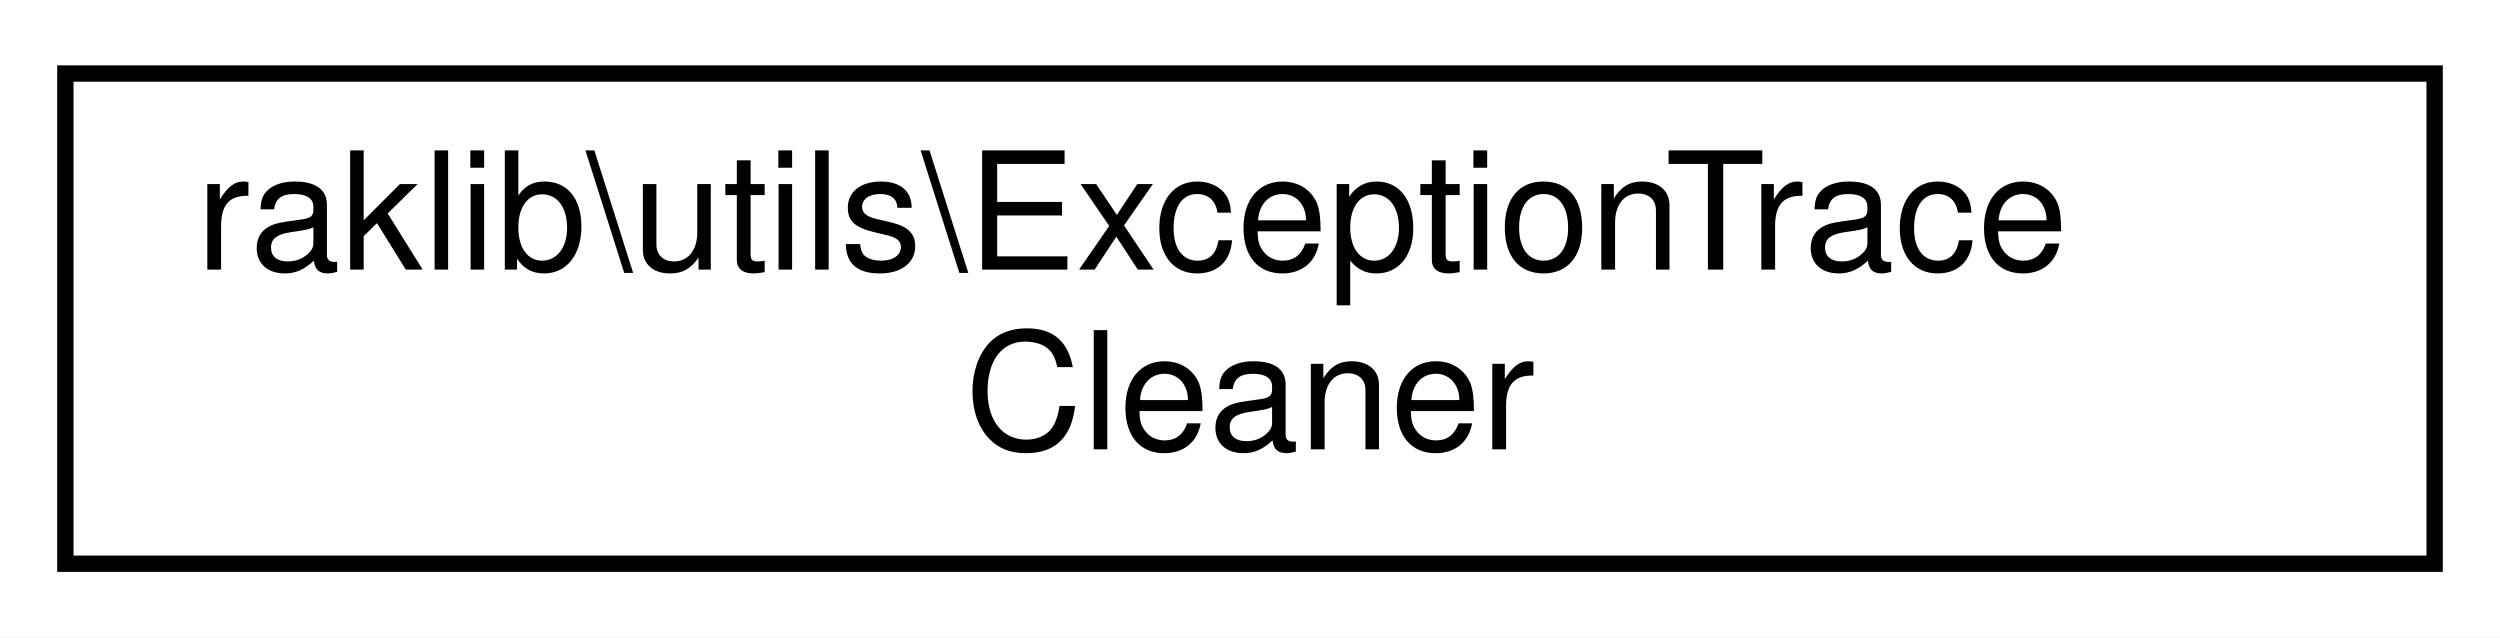
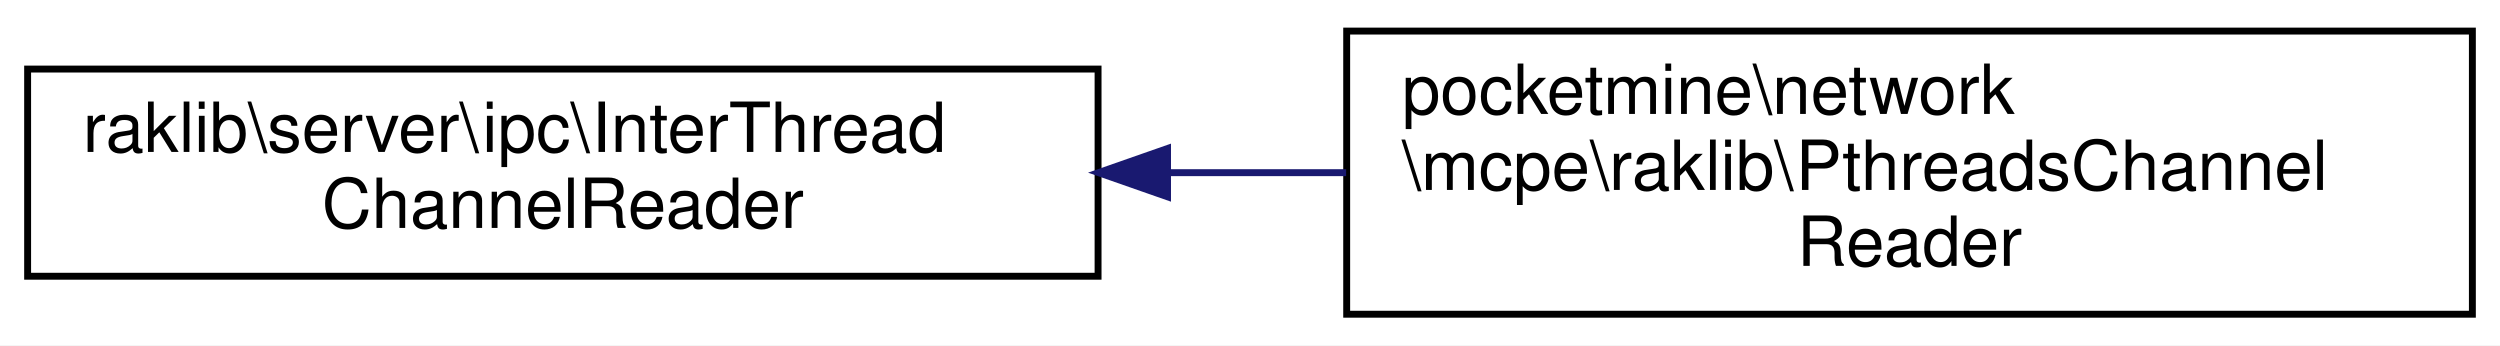
- <svg xmlns="http://www.w3.org/2000/svg" xmlns:xlink="http://www.w3.org/1999/xlink" width="153pt" height="39pt" viewBox="0.00 0.00 153.00 39.00">
-   <g id="graph0" class="graph" transform="scale(1 1) rotate(0) translate(4 35)">
-     <polygon fill="white" stroke="transparent" points="-4,4 -4,-35 149,-35 149,4 -4,4" />
+ <svg xmlns="http://www.w3.org/2000/svg" xmlns:xlink="http://www.w3.org/1999/xlink" width="362pt" height="50pt" viewBox="0.00 0.00 362.00 50.00">
+   <g id="graph0" class="graph" transform="scale(1 1) rotate(0) translate(4 46)">
+     <polygon fill="white" stroke="transparent" points="-4,4 -4,-46 358,-46 358,4 -4,4" />
    <g id="node1" class="node">
      <g id="a_node1">
-         <a xlink:href="d0/d23/classraklib_1_1utils_1_1_exception_trace_cleaner.html" target="_top" xlink:title=" ">
-           <polygon fill="white" stroke="black" points="0,-0.5 0,-30.5 145,-30.5 145,-0.5 0,-0.5" />
-           <text text-anchor="start" x="8" y="-18.5" font-family="Helvetica,sans-Serif" font-size="10.00">raklib\utils\ExceptionTrace</text>
-           <text text-anchor="middle" x="72.5" y="-7.5" font-family="Helvetica,sans-Serif" font-size="10.00">Cleaner</text>
+         <a xlink:href="d5/dea/interfaceraklib_1_1server_1_1ipc_1_1_inter_thread_channel_reader.html" target="_top" xlink:title=" ">
+           <polygon fill="white" stroke="black" points="0,-6 0,-36 155,-36 155,-6 0,-6" />
+           <text text-anchor="start" x="8" y="-24" font-family="Helvetica,sans-Serif" font-size="10.00">raklib\server\ipc\InterThread</text>
+           <text text-anchor="middle" x="77.5" y="-13" font-family="Helvetica,sans-Serif" font-size="10.00">ChannelReader</text>
        </a>
      </g>
    </g>
+     <g id="node2" class="node">
+       <g id="a_node2">
+         <a xlink:href="d9/d57/classpocketmine_1_1network_1_1mcpe_1_1raklib_1_1_pthreads_channel_reader.html" target="_top" xlink:title=" ">
+           <polygon fill="white" stroke="black" points="191,-0.5 191,-41.5 354,-41.5 354,-0.5 191,-0.5" />
+           <text text-anchor="start" x="199" y="-29.5" font-family="Helvetica,sans-Serif" font-size="10.00">pocketmine\network</text>
+           <text text-anchor="start" x="199" y="-18.5" font-family="Helvetica,sans-Serif" font-size="10.00">\mcpe\raklib\PthreadsChannel</text>
+           <text text-anchor="middle" x="272.5" y="-7.5" font-family="Helvetica,sans-Serif" font-size="10.00">Reader</text>
+         </a>
+       </g>
+     </g>
+     <g id="edge1" class="edge">
+       <path fill="none" stroke="midnightblue" d="M165.08,-21C173.68,-21 182.38,-21 190.92,-21" />
+       <polygon fill="midnightblue" stroke="midnightblue" points="165.06,-17.5 155.06,-21 165.06,-24.5 165.06,-17.5" />
+     </g>
  </g>
</svg>
